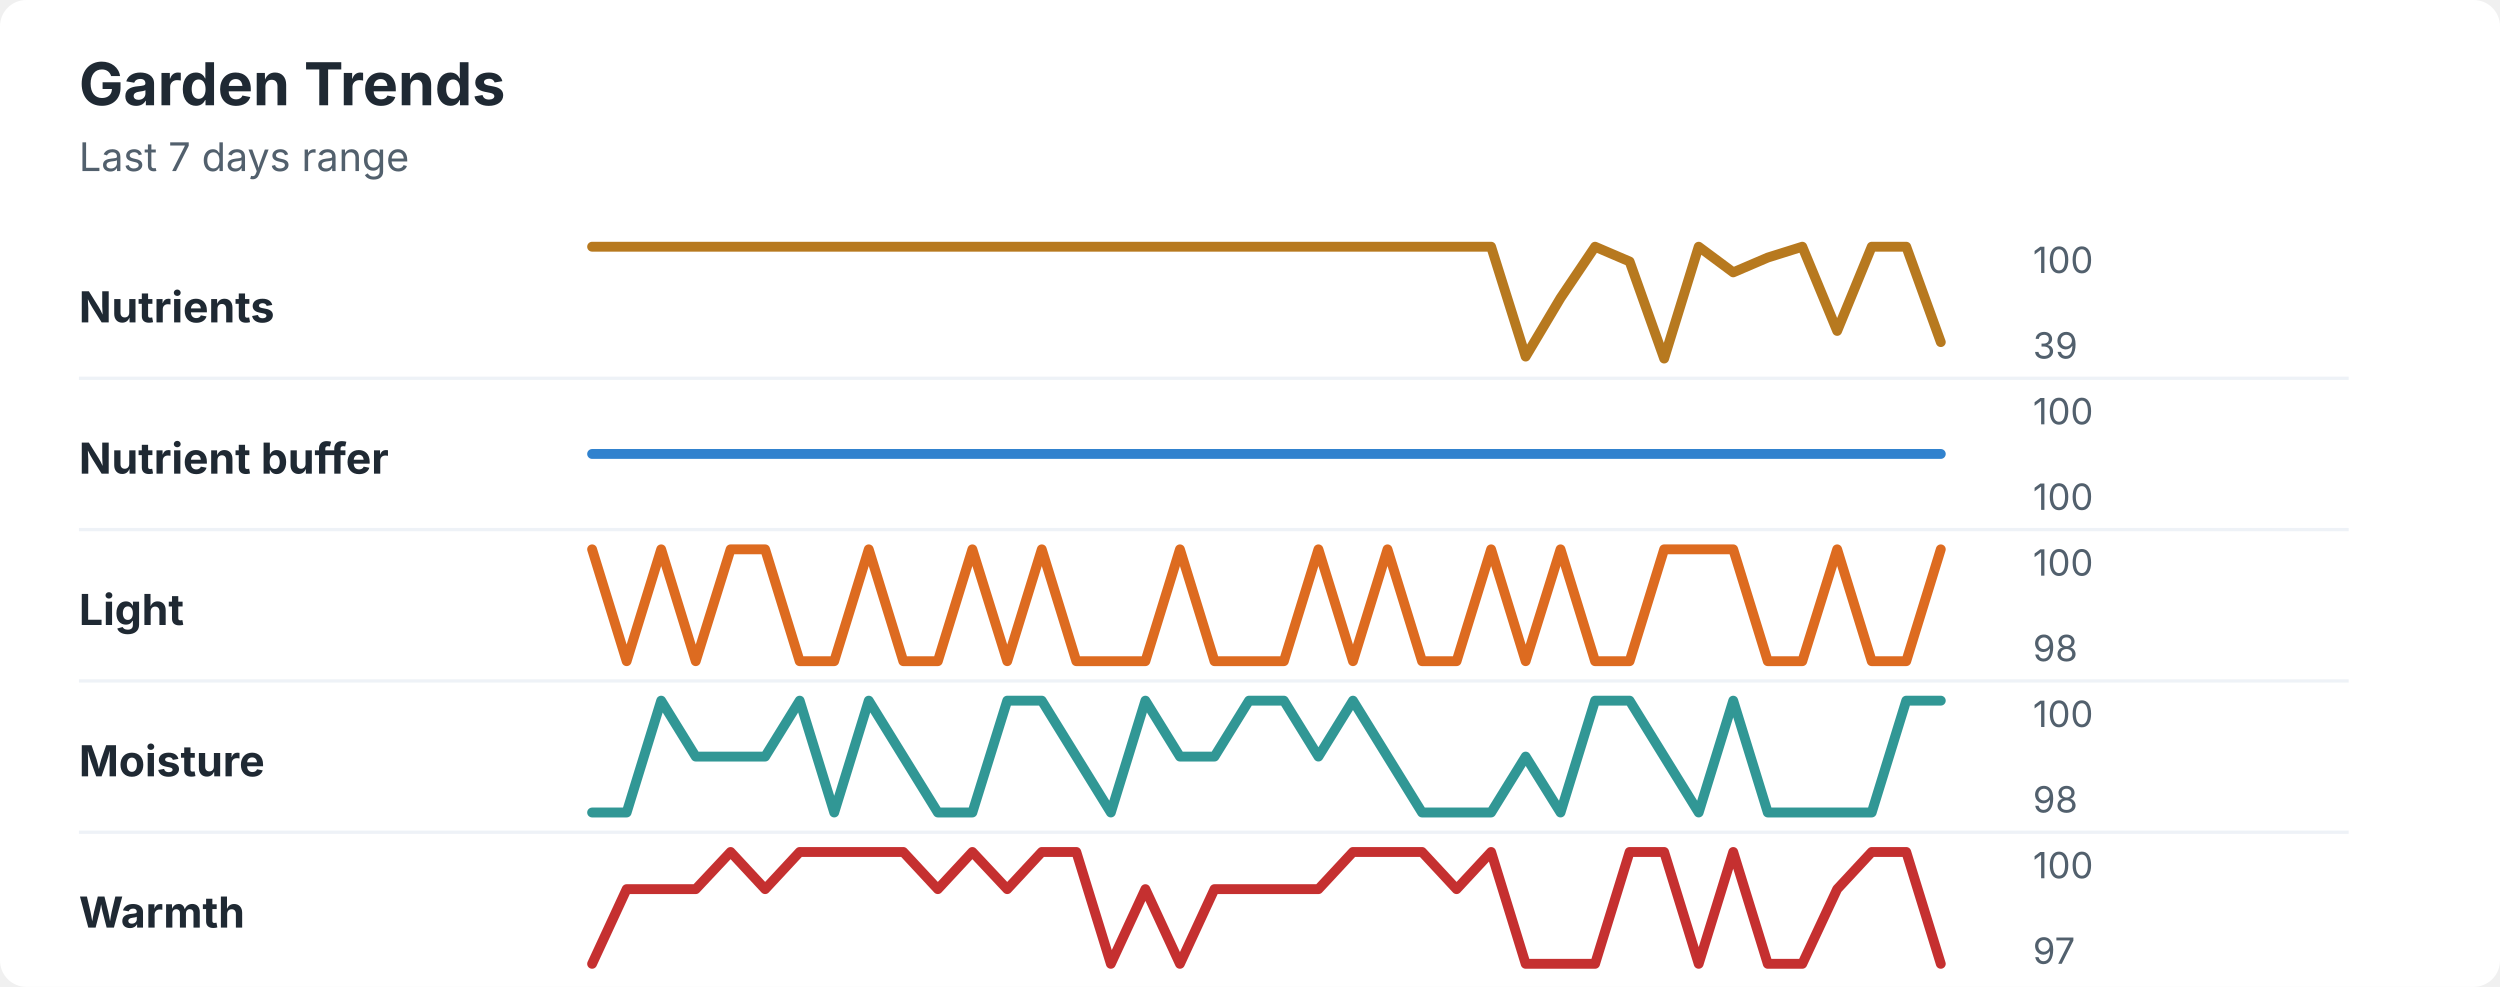
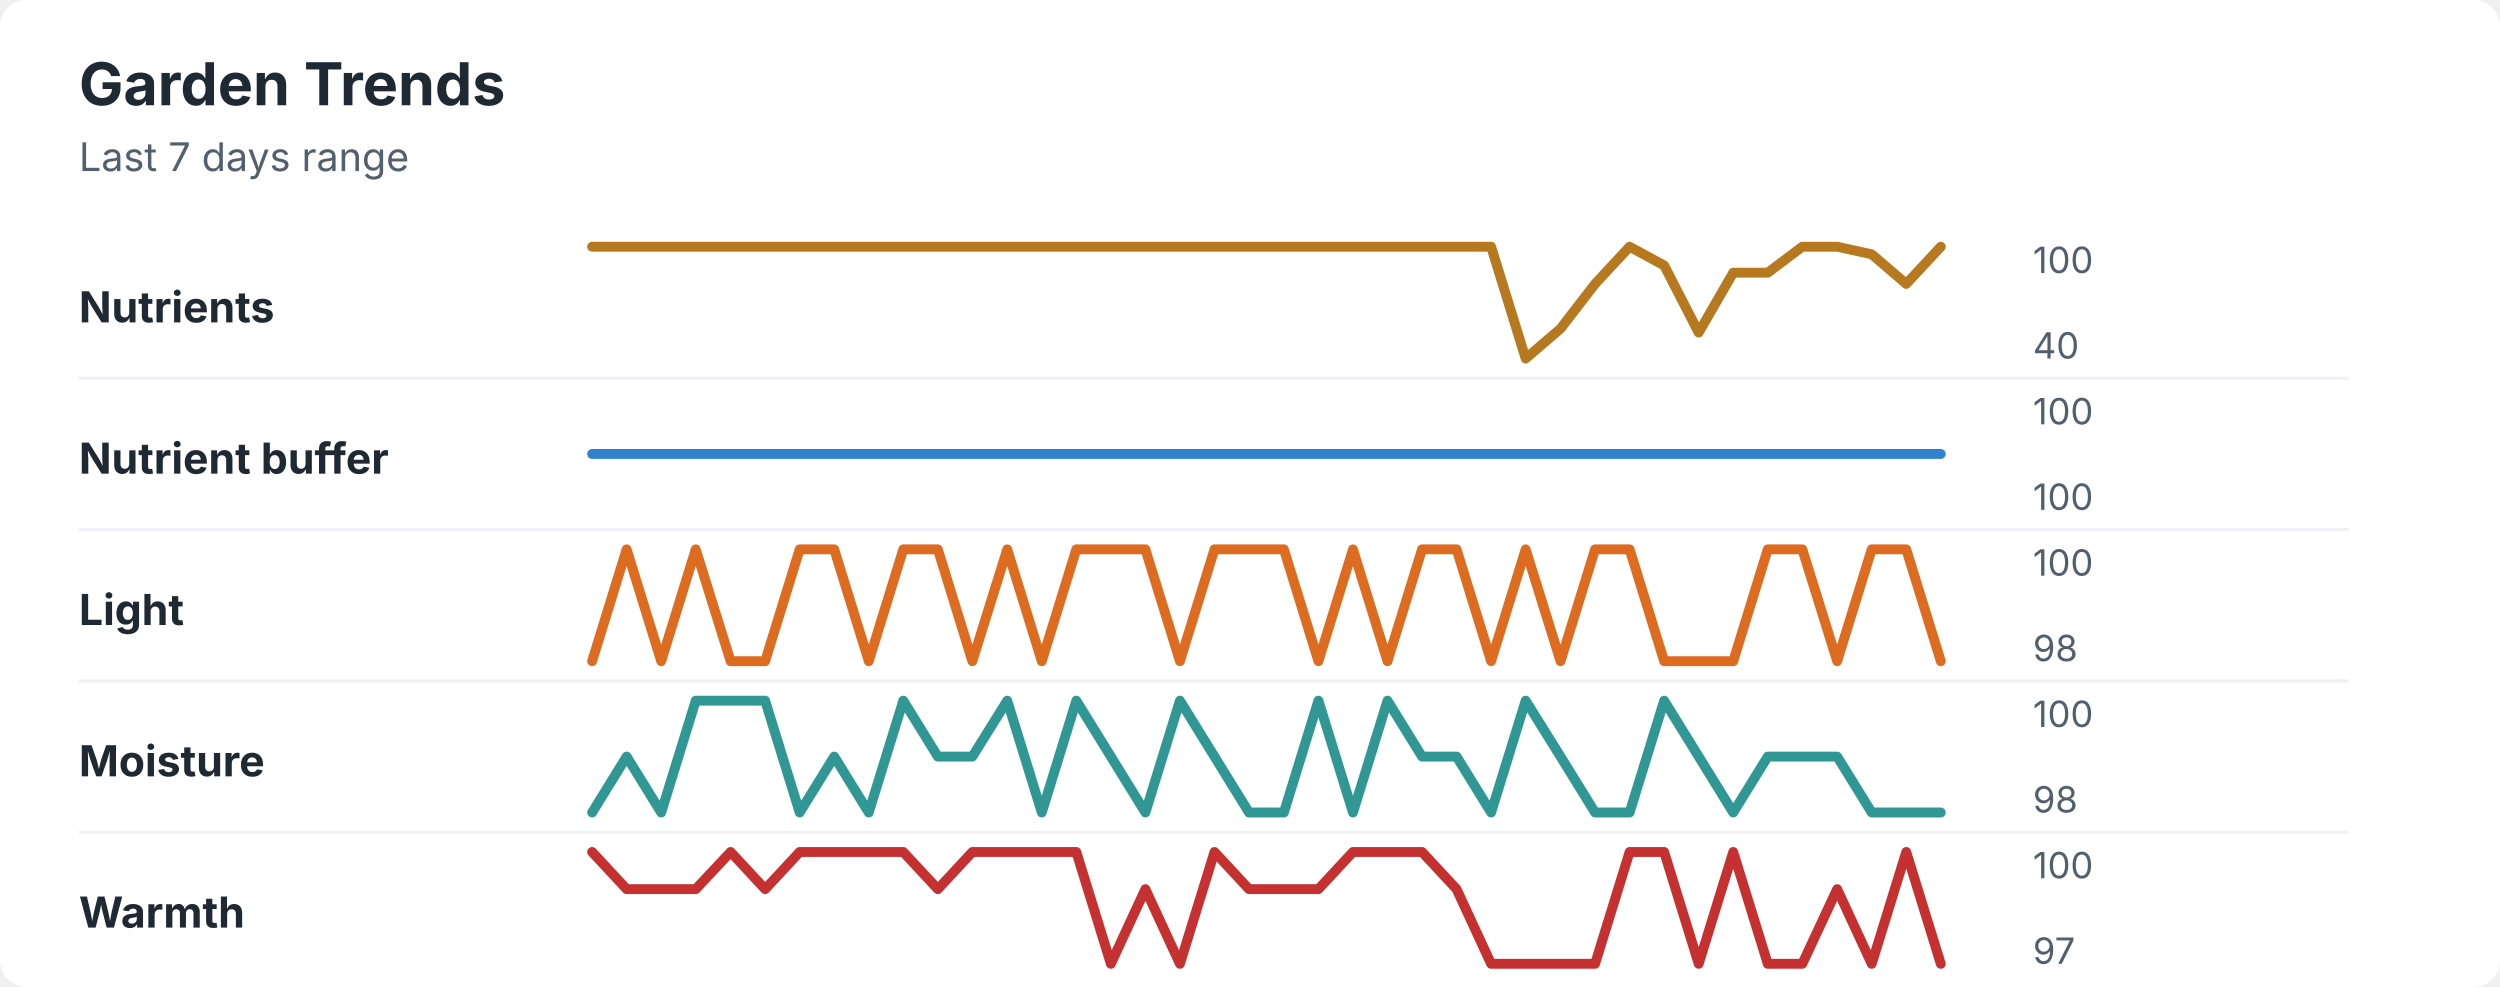
<svg xmlns="http://www.w3.org/2000/svg" width="760" height="300" viewBox="0 0 760 300" role="img" aria-labelledby="title desc">
  <rect width="760" height="300" rx="8" fill="#ffffff" />
  <style>
    text { font-family: -apple-system, BlinkMacSystemFont, "Segoe UI", sans-serif; }
    .title { font-size: 18px; font-weight: 700; fill: #1f2933; }
    .subtitle { font-size: 12px; fill: #52606d; }
    .label { font-size: 13px; font-weight: 650; fill: #1f2933; }
    .axis-value { font-size: 11px; fill: #52606d; }
    .separator { stroke: #eef2f7; stroke-width: 1; }
  </style>
  <text x="24" y="32" class="title">Garden Trends</text>
  <text x="24" y="52" class="subtitle">Last 7 days range</text>
  <text x="24" y="98" class="label">Nutrients</text>
-   <polyline points="180.0,75.0 190.5,75.0 201.0,75.0 211.5,75.0 222.1,75.0 232.6,75.0 243.1,75.0 253.6,75.0 264.1,75.0 274.6,75.0 285.1,75.0 295.6,75.0 306.2,75.0 316.7,75.0 327.2,75.0 337.7,75.0 348.2,75.0 358.7,75.0 369.2,75.0 379.7,75.0 390.3,75.0 400.8,75.0 411.3,75.0 421.8,75.0 432.3,75.0 442.8,75.0 453.3,75.0 463.8,108.4 474.4,90.6 484.9,75.0 495.4,79.5 505.9,109.0 516.4,75.0 526.9,82.8 537.4,78.3 547.9,75.0 558.5,100.6 569.0,75.0 579.5,75.0 590.0,104.0 " fill="none" stroke="#b7791f" stroke-width="3" stroke-linecap="round" stroke-linejoin="round" />
+   <polyline points="180.0,75.0 190.5,75.0 201.0,75.0 211.5,75.0 222.1,75.0 232.6,75.0 243.1,75.0 253.6,75.0 264.1,75.0 274.6,75.0 285.1,75.0 295.6,75.0 306.2,75.0 316.7,75.0 327.2,75.0 337.7,75.0 348.2,75.0 358.7,75.0 369.2,75.0 379.7,75.0 390.3,75.0 400.8,75.0 411.3,75.0 421.8,75.0 432.3,75.0 442.8,75.0 453.3,75.0 463.8,109.0 474.4,99.9 484.9,86.3 495.4,75.0 505.9,80.7 516.4,101.1 526.9,82.9 537.4,82.9 547.9,75.0 558.5,75.0 569.0,77.3 579.5,86.3 590.0,75.0 " fill="none" stroke="#b7791f" stroke-width="3" stroke-linecap="round" stroke-linejoin="round" />
  <text x="618" y="83" class="axis-value">100</text>
-   <text x="618" y="109" class="axis-value">39</text>
+   <text x="618" y="109" class="axis-value">40</text>
  <line x1="24" y1="115.0" x2="714" y2="115.0" class="separator" />
  <text x="24" y="144" class="label">Nutrient buffer</text>
  <polyline points="180.0,138.0 190.5,138.0 201.0,138.0 211.5,138.0 222.1,138.0 232.6,138.0 243.1,138.0 253.6,138.0 264.1,138.0 274.6,138.0 285.1,138.0 295.6,138.0 306.2,138.0 316.7,138.0 327.2,138.0 337.7,138.0 348.2,138.0 358.7,138.0 369.2,138.0 379.7,138.0 390.3,138.0 400.8,138.0 411.3,138.0 421.8,138.0 432.3,138.0 442.8,138.0 453.3,138.0 463.8,138.0 474.4,138.0 484.9,138.0 495.4,138.0 505.9,138.0 516.4,138.0 526.9,138.0 537.4,138.0 547.9,138.0 558.5,138.0 569.0,138.0 579.5,138.0 590.0,138.0 " fill="none" stroke="#3182ce" stroke-width="3" stroke-linecap="round" stroke-linejoin="round" />
  <text x="618" y="129" class="axis-value">100</text>
  <text x="618" y="155" class="axis-value">100</text>
  <line x1="24" y1="161.0" x2="714" y2="161.0" class="separator" />
  <text x="24" y="190" class="label">Light</text>
-   <polyline points="180.0,167.0 190.5,201.0 201.0,167.0 211.5,201.0 222.1,167.0 232.6,167.0 243.1,201.0 253.6,201.0 264.1,167.0 274.6,201.0 285.1,201.0 295.6,167.0 306.2,201.0 316.7,167.0 327.2,201.0 337.7,201.0 348.2,201.0 358.7,167.0 369.2,201.0 379.7,201.0 390.3,201.0 400.8,167.0 411.3,201.0 421.8,167.0 432.3,201.0 442.8,201.0 453.3,167.0 463.8,201.0 474.4,167.0 484.9,201.0 495.4,201.0 505.9,167.0 516.4,167.0 526.9,167.0 537.4,201.0 547.9,201.0 558.5,167.0 569.0,201.0 579.5,201.0 590.0,167.0 " fill="none" stroke="#dd6b20" stroke-width="3" stroke-linecap="round" stroke-linejoin="round" />
+   <polyline points="180.0,201.0 190.5,167.0 201.0,201.0 211.5,167.0 222.1,201.0 232.6,201.0 243.1,167.0 253.6,167.0 264.1,201.0 274.6,167.0 285.1,167.0 295.6,201.0 306.2,167.0 316.7,201.0 327.2,167.0 337.7,167.0 348.2,167.0 358.7,201.0 369.2,167.0 379.7,167.0 390.3,167.0 400.8,201.0 411.3,167.0 421.8,201.0 432.3,167.0 442.8,167.0 453.3,201.0 463.8,167.0 474.4,201.0 484.9,167.0 495.4,167.0 505.9,201.0 516.4,201.0 526.9,201.0 537.4,167.0 547.9,167.0 558.5,201.0 569.0,167.0 579.5,167.0 590.0,201.0 " fill="none" stroke="#dd6b20" stroke-width="3" stroke-linecap="round" stroke-linejoin="round" />
  <text x="618" y="175" class="axis-value">100</text>
  <text x="618" y="201" class="axis-value">98</text>
  <line x1="24" y1="207.0" x2="714" y2="207.0" class="separator" />
  <text x="24" y="236" class="label">Moisture</text>
-   <polyline points="180.0,247.0 190.5,247.0 201.0,213.0 211.5,230.0 222.1,230.0 232.6,230.0 243.1,213.0 253.6,247.0 264.1,213.0 274.6,230.0 285.1,247.0 295.6,247.0 306.2,213.0 316.7,213.0 327.2,230.0 337.7,247.0 348.2,213.0 358.7,230.0 369.2,230.0 379.7,213.0 390.3,213.0 400.8,230.0 411.3,213.0 421.8,230.0 432.3,247.0 442.8,247.0 453.3,247.0 463.8,230.0 474.4,247.0 484.9,213.0 495.4,213.0 505.9,230.0 516.4,247.0 526.9,213.0 537.4,247.0 547.9,247.0 558.5,247.0 569.0,247.0 579.5,213.0 590.0,213.0 " fill="none" stroke="#319795" stroke-width="3" stroke-linecap="round" stroke-linejoin="round" />
+   <polyline points="180.0,247.0 190.5,230.0 201.0,247.0 211.5,213.0 222.1,213.0 232.6,213.0 243.1,247.0 253.6,230.0 264.1,247.0 274.6,213.0 285.1,230.0 295.6,230.0 306.2,213.0 316.7,247.0 327.2,213.0 337.7,230.0 348.2,247.0 358.7,213.0 369.2,230.0 379.7,247.0 390.3,247.0 400.8,213.0 411.3,247.0 421.8,213.0 432.3,230.0 442.8,230.0 453.3,247.0 463.8,213.0 474.4,230.0 484.9,247.0 495.4,247.0 505.9,213.0 516.4,230.0 526.9,247.0 537.4,230.0 547.9,230.0 558.5,230.0 569.0,247.0 579.5,247.0 590.0,247.0 " fill="none" stroke="#319795" stroke-width="3" stroke-linecap="round" stroke-linejoin="round" />
  <text x="618" y="221" class="axis-value">100</text>
  <text x="618" y="247" class="axis-value">98</text>
  <line x1="24" y1="253.0" x2="714" y2="253.0" class="separator" />
  <text x="24" y="282" class="label">Warmth</text>
-   <polyline points="180.0,293.0 190.5,270.3 201.0,270.3 211.5,270.3 222.1,259.0 232.6,270.3 243.1,259.0 253.6,259.0 264.1,259.0 274.6,259.0 285.1,270.3 295.6,259.0 306.2,270.3 316.7,259.0 327.2,259.0 337.7,293.0 348.2,270.3 358.7,293.0 369.2,270.3 379.7,270.3 390.3,270.3 400.8,270.3 411.3,259.0 421.8,259.0 432.3,259.0 442.8,270.3 453.3,259.0 463.8,293.0 474.4,293.0 484.9,293.0 495.4,259.0 505.9,259.0 516.4,293.0 526.9,259.0 537.4,293.0 547.9,293.0 558.5,270.3 569.0,259.0 579.5,259.0 590.0,293.0 " fill="none" stroke="#c53030" stroke-width="3" stroke-linecap="round" stroke-linejoin="round" />
+   <polyline points="180.0,259.0 190.5,270.3 201.0,270.3 211.5,270.3 222.1,259.0 232.6,270.3 243.1,259.0 253.6,259.0 264.1,259.0 274.6,259.0 285.1,270.3 295.6,259.0 306.2,259.0 316.7,259.0 327.2,259.0 337.7,293.0 348.2,270.3 358.7,293.0 369.2,259.0 379.7,270.3 390.3,270.3 400.8,270.3 411.3,259.0 421.8,259.0 432.3,259.0 442.8,270.3 453.3,293.0 463.8,293.0 474.4,293.0 484.9,293.0 495.4,259.0 505.9,259.0 516.4,293.0 526.9,259.0 537.4,293.0 547.9,293.0 558.5,270.3 569.0,293.0 579.5,259.0 590.0,293.0 " fill="none" stroke="#c53030" stroke-width="3" stroke-linecap="round" stroke-linejoin="round" />
  <text x="618" y="267" class="axis-value">100</text>
  <text x="618" y="293" class="axis-value">97</text>
</svg>
